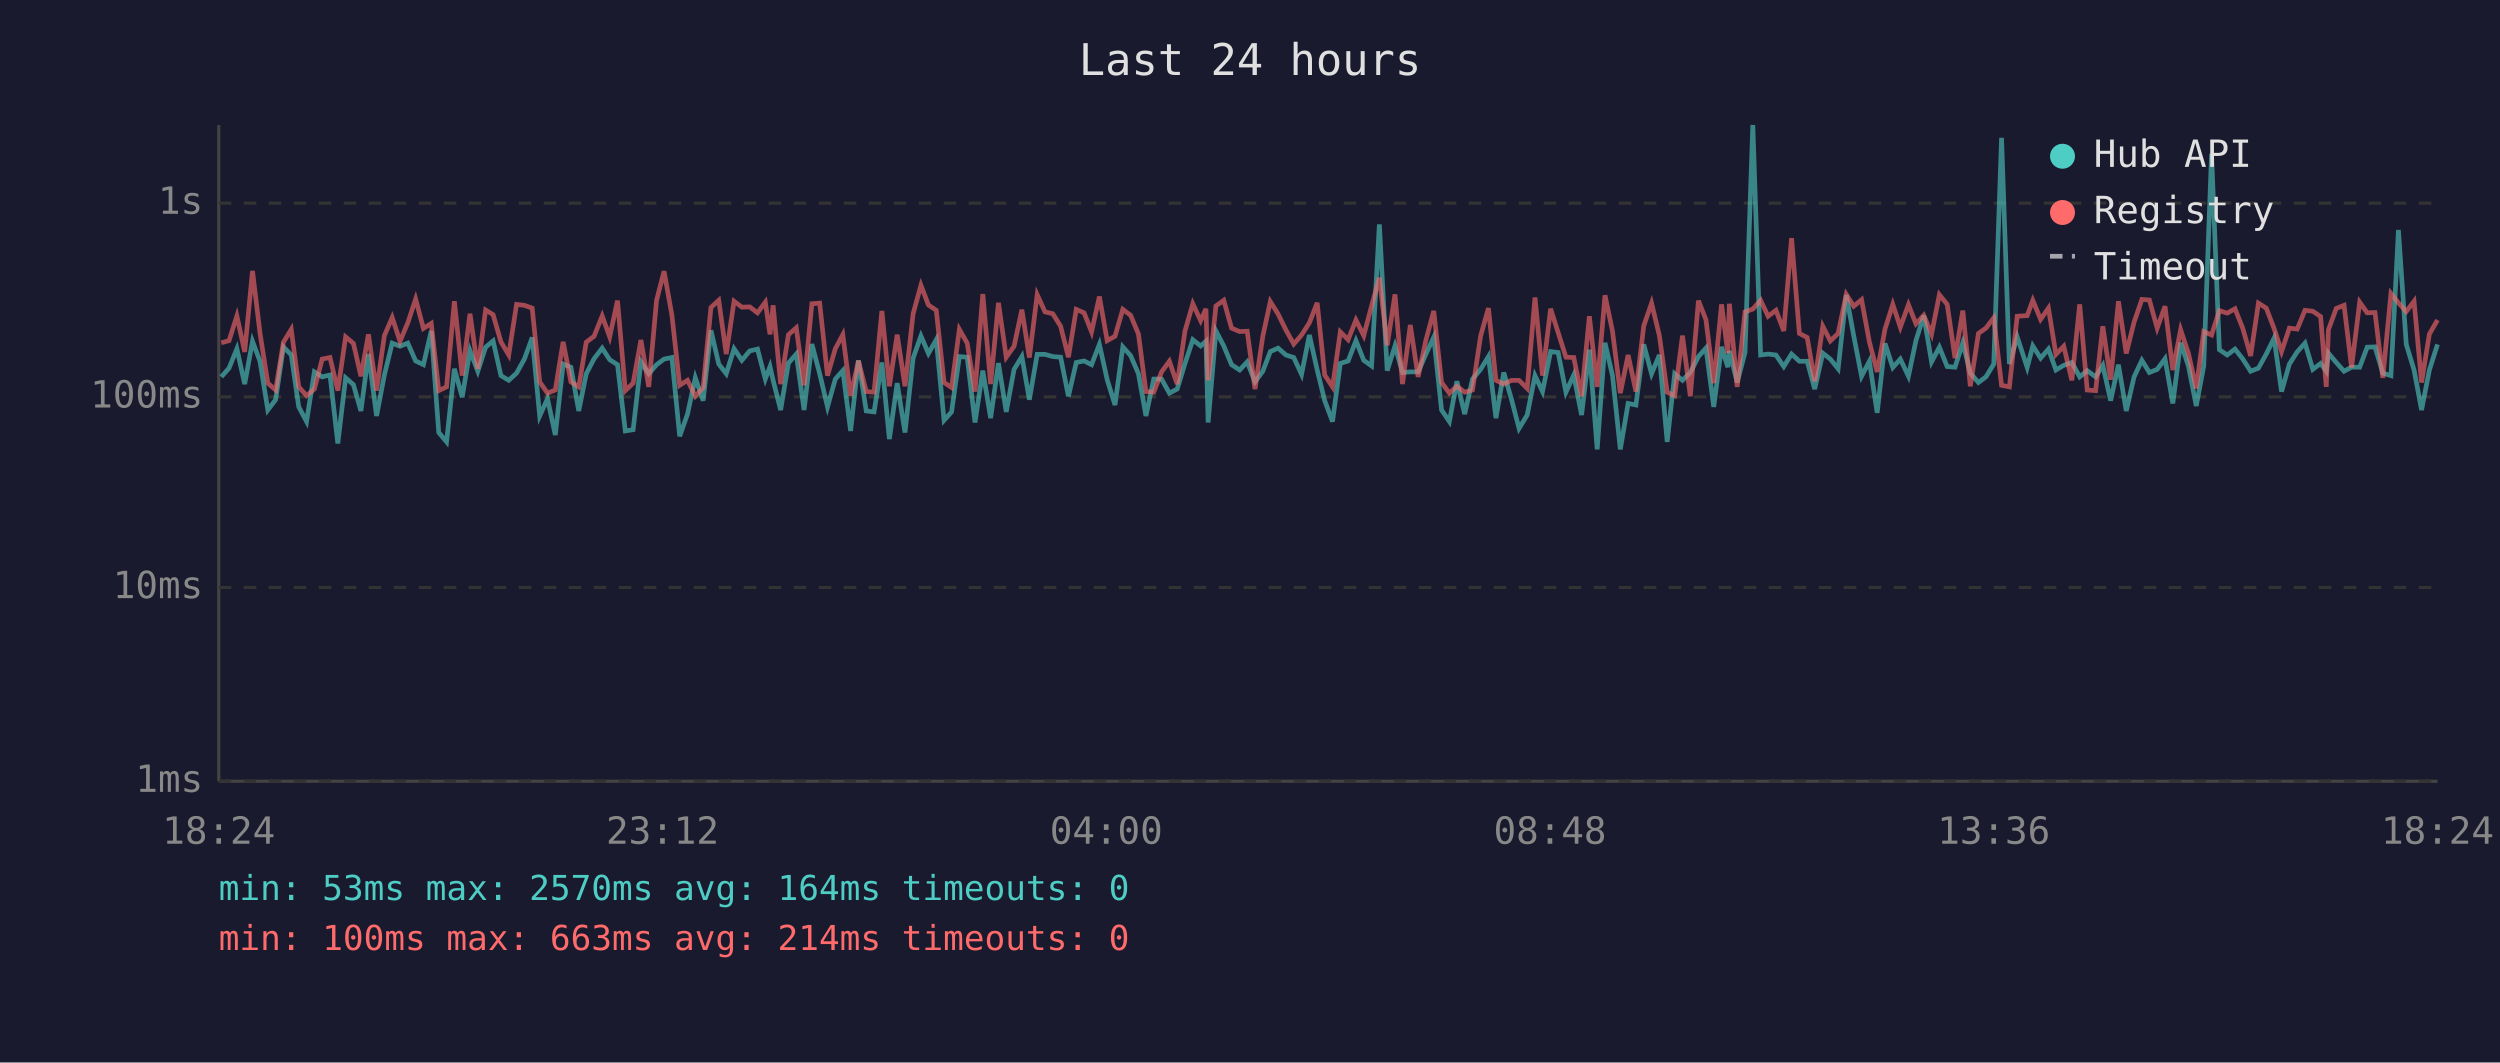
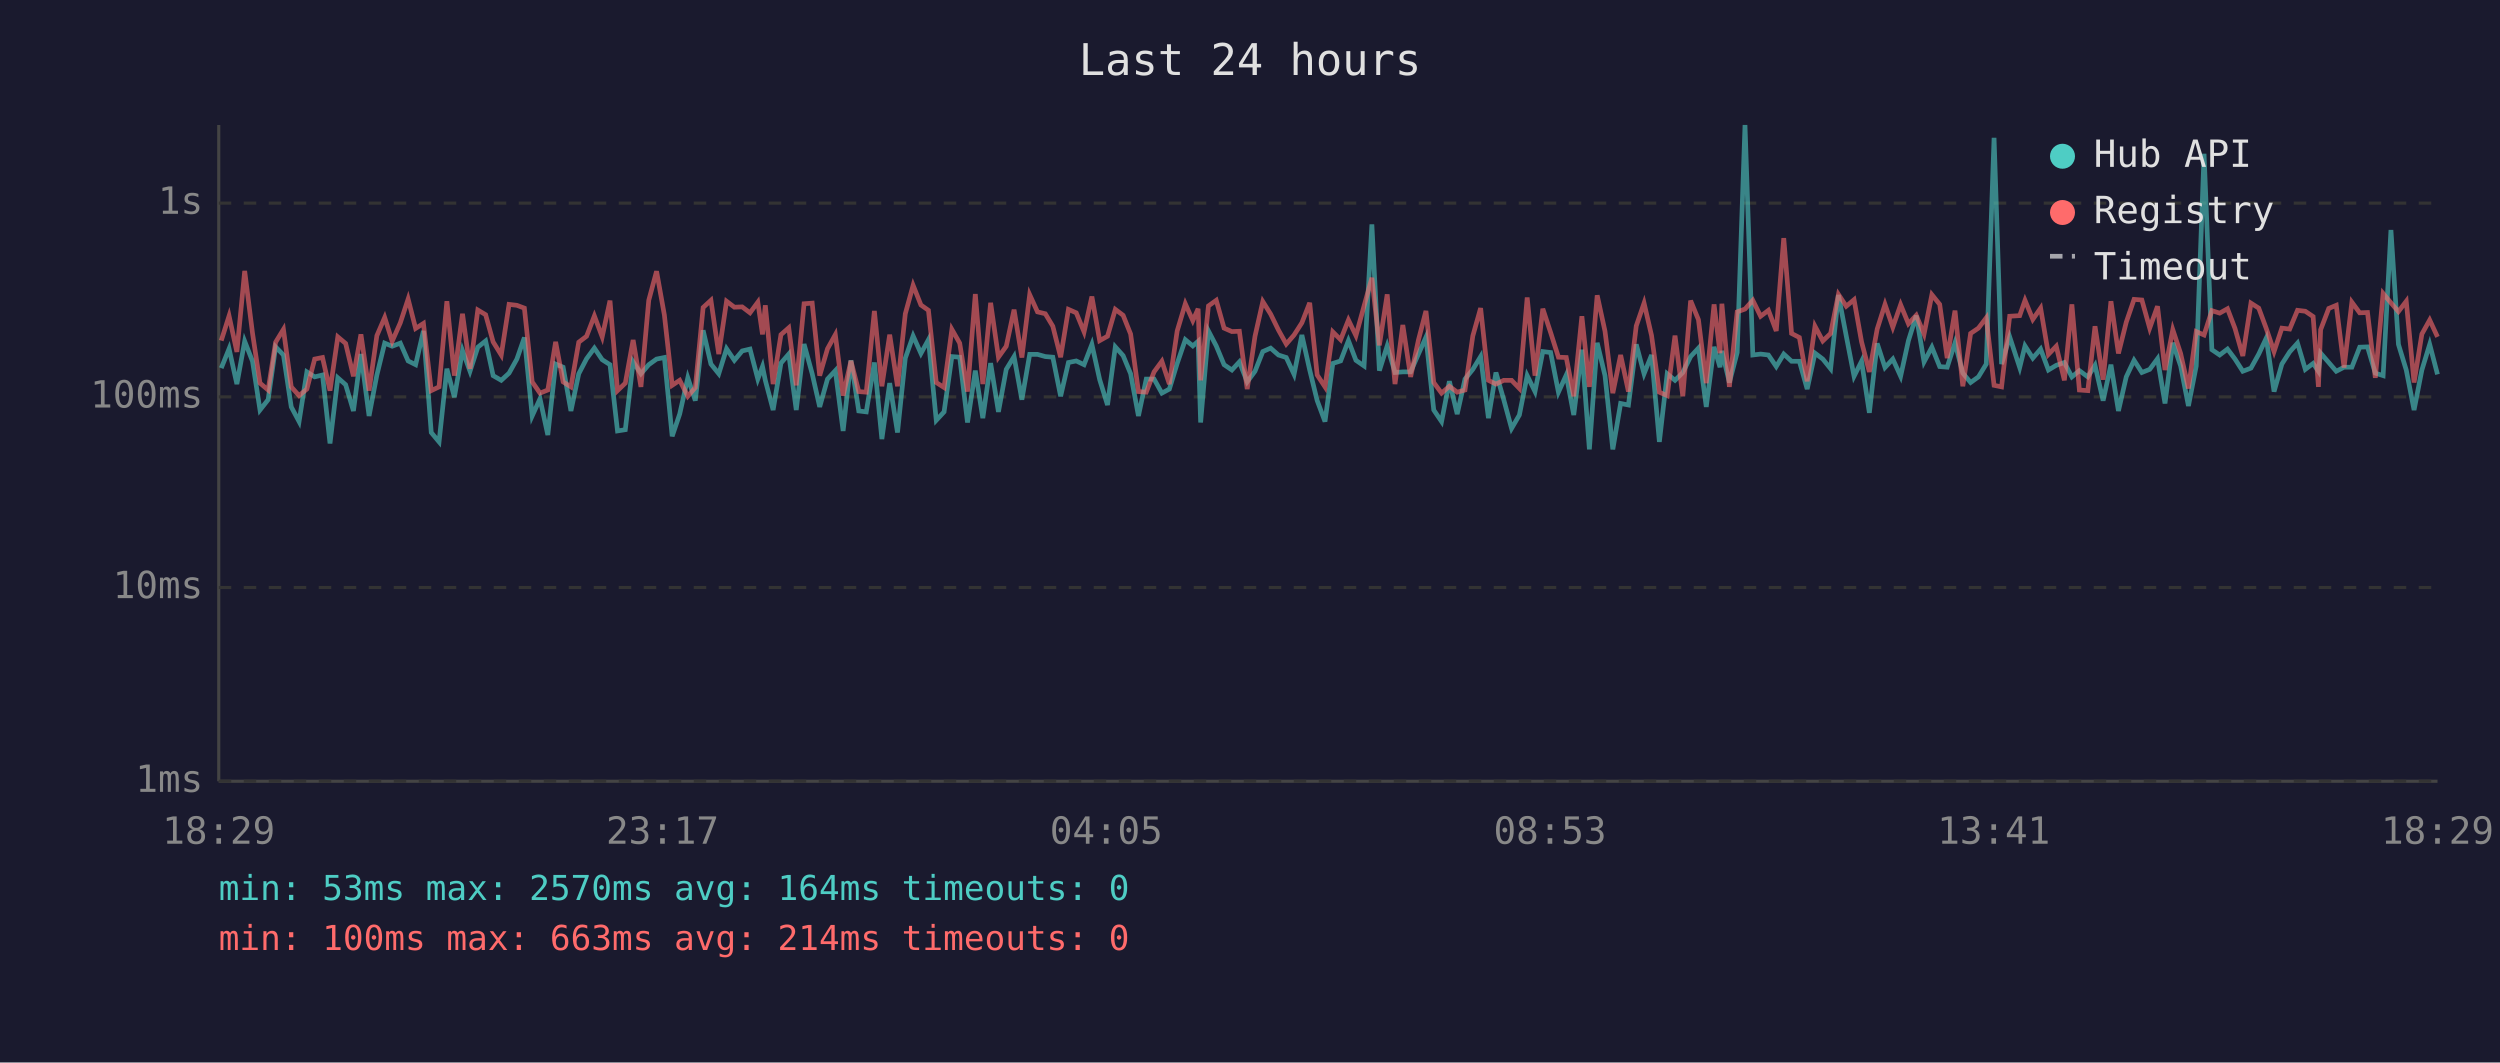
<svg xmlns="http://www.w3.org/2000/svg" viewBox="0 0 800 340" font-family="monospace" font-size="12">
  <rect width="800" height="340" fill="#1a1a2e" />
  <text x="400" y="24" fill="#e0e0e0" font-size="14" text-anchor="middle">Last 24 hours</text>
  <line x1="70" y1="40" x2="70" y2="250" stroke="#444" stroke-width="1" />
  <line x1="70" y1="250" x2="780" y2="250" stroke="#444" stroke-width="1" />
  <line x1="70" y1="250" x2="780" y2="250" stroke="#333" stroke-width="1" stroke-dasharray="4" />
  <text x="65" y="250" fill="#888" text-anchor="end" dominant-baseline="middle">1ms</text>
  <line x1="70" y1="188" x2="780" y2="188" stroke="#333" stroke-width="1" stroke-dasharray="4" />
  <text x="65" y="188" fill="#888" text-anchor="end" dominant-baseline="middle">10ms</text>
  <line x1="70" y1="127" x2="780" y2="127" stroke="#333" stroke-width="1" stroke-dasharray="4" />
  <text x="65" y="127" fill="#888" text-anchor="end" dominant-baseline="middle">100ms</text>
  <line x1="70" y1="65" x2="780" y2="65" stroke="#333" stroke-width="1" stroke-dasharray="4" />
  <text x="65" y="65" fill="#888" text-anchor="end" dominant-baseline="middle">1s</text>
-   <text x="70" y="270" fill="#888" text-anchor="middle">18:24</text>
-   <text x="212" y="270" fill="#888" text-anchor="middle">23:12</text>
-   <text x="354" y="270" fill="#888" text-anchor="middle">04:00</text>
-   <text x="496" y="270" fill="#888" text-anchor="middle">08:48</text>
-   <text x="638" y="270" fill="#888" text-anchor="middle">13:36</text>
-   <text x="780" y="270" fill="#888" text-anchor="middle">18:24</text>
-   <polyline points="70.8,120.6 73.3,117.8 75.8,111.6 78.3,122.9 80.8,109.2 83.2,115.6 85.7,131.2 88.2,127.9 90.7,111.0 93.2,113.6 95.6,130.2 98.1,134.9 100.6,119.0 103.1,120.6 105.6,120.0 108.1,141.9 110.6,120.9 113.1,123.1 115.5,131.5 117.9,113.3 120.5,133.1 123.0,120.0 125.5,109.8 128.0,110.8 130.5,109.8 133.0,115.5 135.5,116.7 138.0,105.9 140.4,138.4 142.9,141.4 145.4,118.0 147.9,127.1 150.4,112.2 152.9,118.8 155.4,111.1 157.8,109.1 160.3,120.2 162.8,121.7 165.3,119.4 167.8,114.9 170.3,108.0 172.7,133.1 175.2,127.6 177.7,139.2 180.2,116.5 182.7,117.5 185.2,131.5 187.6,119.6 190.1,114.8 192.7,111.4 195.1,115.1 197.6,116.7 200.1,137.9 202.6,137.5 205.1,115.8 207.6,119.6 210.1,116.7 212.5,114.9 215.0,114.4 217.5,139.6 220.0,132.5 222.5,120.9 225.0,128.2 227.5,105.7 230.0,116.5 232.4,119.6 234.9,111.6 237.4,115.3 239.9,112.3 242.4,111.7 244.9,121.3 246.4,117.3 247.4,121.7 249.8,131.2 252.3,116.2 254.8,113.3 257.3,131.2 259.8,110.1 262.3,119.6 264.8,130.2 267.3,121.3 269.7,118.6 272.2,137.9 274.7,115.3 277.2,131.5 279.7,131.8 282.2,116.0 284.6,140.5 287.1,122.6 289.6,138.4 292.2,114.6 294.7,107.5 297.1,113.1 299.6,108.7 302.1,134.5 304.5,131.8 307.0,114.1 309.5,114.3 312.0,135.2 314.5,118.6 317.0,133.8 319.5,116.2 322.0,131.8 324.5,118.2 327.0,114.1 329.4,127.9 331.9,113.4 334.4,113.4 336.9,114.1 339.4,114.3 341.9,126.8 344.4,116.0 346.9,115.5 349.3,116.7 351.8,110.2 354.3,121.5 356.8,129.6 359.3,111.0 361.8,113.8 364.3,119.6 366.7,133.1 369.2,121.3 371.7,121.3 374.2,125.8 376.7,124.5 379.2,116.3 381.7,108.7 384.2,110.7 385.9,109.2 386.6,135.2 389.1,105.9 391.6,110.7 394.1,116.7 396.7,118.4 399.1,115.8 401.6,122.2 404.1,118.8 406.5,112.5 409.0,111.4 411.5,113.6 414.0,114.4 416.5,119.8 419.0,107.2 421.5,118.4 423.9,128.2 426.4,134.9 428.9,116.3 431.4,115.5 433.9,109.0 436.4,115.3 438.9,117.1 441.4,71.8 443.9,118.6 446.4,110.7 448.8,119.2 451.3,119.0 453.8,119.0 456.3,113.3 458.8,107.9 461.3,131.2 463.8,134.9 466.2,122.0 468.7,132.5 471.2,121.3 473.8,118.2 476.3,114.1 478.7,133.8 481.2,119.2 483.7,127.9 486.1,137.1 488.7,132.8 491.2,120.2 493.6,125.3 496.2,112.5 498.6,112.8 501.1,125.5 503.6,120.0 506.1,132.8 508.6,111.9 511.1,143.8 513.6,109.7 516.0,120.2 518.5,143.8 521.0,129.1 523.5,129.6 526.0,110.2 528.5,119.6 531.0,113.6 533.5,141.4 535.9,119.6 538.4,121.7 540.9,119.2 543.5,114.1 545.9,111.4 548.4,130.2 550.9,111.0 552.9,117.5 553.4,112.3 555.9,122.4 558.4,112.8 560.9,40.0 563.4,113.6 565.8,113.3 568.3,113.6 570.8,117.3 573.3,113.3 575.8,115.6 578.3,115.6 580.7,124.5 583.3,113.0 585.7,114.9 588.2,118.0 590.8,94.4 593.2,107.5 595.7,120.4 598.2,115.6 600.7,132.1 603.2,109.9 605.7,117.6 608.1,114.9 610.7,120.4 613.1,109.0 615.6,101.0 618.1,115.8 620.6,111.1 623.1,117.3 625.6,117.5 628.1,109.7 630.5,119.4 633.1,122.4 635.5,120.6 638.0,116.5 640.5,44.1 643.0,116.5 645.5,107.8 648.7,117.6 650.5,110.7 653.0,114.6 655.5,111.7 657.9,118.4 660.4,116.9 663.0,116.0 665.5,120.6 667.9,118.6 670.6,120.6 672.9,116.9 675.4,128.2 677.9,116.7 680.4,131.5 682.9,120.6 685.4,115.3 687.8,119.2 690.3,118.2 692.8,114.8 695.3,129.1 697.8,109.7 700.3,117.1 702.8,129.9 705.2,117.1 707.7,49.2 710.2,111.9 712.7,113.6 715.2,111.7 717.7,114.9 720.2,118.8 722.7,117.8 725.2,113.3 727.7,108.2 730.1,125.3 732.6,116.5 735.1,112.6 737.6,109.8 740.1,118.2 742.6,116.3 744.4,118.8 745.1,113.0 747.6,116.0 750.1,118.8 752.5,117.5 755.1,117.5 757.5,111.1 760.0,111.0 762.5,119.4 765.1,120.2 767.5,73.6 770.0,110.2 772.5,118.4 774.9,131.2 777.4,118.4 780.0,110.2" fill="none" stroke="#4ecdc4" stroke-width="1.5" opacity="0.6" />
-   <polyline points="70.8,109.7 73.3,109.0 75.8,101.1 78.3,112.6 80.8,86.7 83.2,106.6 85.7,122.6 88.2,124.8 90.7,109.5 93.2,105.4 95.6,123.8 98.1,126.6 100.6,124.5 103.1,114.9 105.6,114.4 108.1,125.0 110.6,107.8 113.1,109.9 115.5,120.4 117.9,107.0 120.5,125.0 123.0,107.4 125.5,101.6 128.0,109.2 130.5,103.3 133.0,95.7 135.5,105.1 138.0,103.5 140.4,125.0 142.9,123.8 145.4,96.4 147.9,120.2 150.4,100.4 152.9,118.0 155.4,99.2 157.8,100.7 160.3,109.4 162.8,113.6 165.3,97.4 167.8,97.7 170.3,98.6 172.7,122.2 175.2,125.8 177.7,124.8 180.2,109.4 182.7,122.2 185.2,123.8 187.6,109.5 190.1,107.6 192.7,101.1 195.1,107.8 197.6,96.2 200.1,125.0 202.6,122.6 205.1,108.8 207.6,123.8 210.1,96.1 212.5,86.8 215.0,100.8 217.5,123.3 220.0,121.7 222.5,126.8 225.0,124.0 227.5,98.4 230.0,96.1 232.4,113.3 234.9,96.4 237.4,98.3 239.9,98.2 242.4,100.1 244.9,96.7 246.4,107.0 247.4,97.7 249.8,122.9 252.3,107.1 254.8,104.9 257.3,123.3 259.8,97.2 262.3,97.0 264.8,120.2 267.3,111.6 269.7,107.1 272.2,126.6 274.7,115.5 277.2,125.3 279.7,125.5 282.2,99.5 284.6,123.6 287.1,107.1 289.6,123.6 292.2,100.4 294.7,91.3 297.1,97.6 299.6,99.3 302.1,122.4 304.5,124.0 307.0,105.4 309.5,109.8 312.0,125.3 314.5,94.1 317.0,122.9 319.5,96.9 322.0,114.3 324.5,110.8 327.0,99.1 329.4,114.4 331.9,94.3 334.4,99.8 336.9,100.4 339.4,104.4 341.9,114.3 344.4,99.0 346.9,100.1 349.3,106.2 351.8,94.9 354.3,109.0 356.8,107.6 359.3,99.0 361.8,100.9 364.3,106.9 366.7,125.3 369.2,125.5 371.7,119.0 374.2,115.6 376.7,122.9 379.2,105.9 381.7,97.2 384.2,102.6 385.9,98.8 386.6,121.7 389.1,97.9 391.6,96.1 394.1,105.0 396.7,106.1 399.1,106.0 401.6,124.5 404.1,107.6 406.5,96.5 409.0,100.5 411.5,105.6 414.0,110.1 416.5,107.2 419.0,103.3 421.5,96.9 423.9,120.0 426.4,123.8 428.9,106.2 431.4,108.7 433.9,102.4 436.4,107.4 438.9,97.9 441.4,88.9 443.9,110.5 446.4,94.2 448.8,122.9 451.3,104.0 453.8,120.6 456.3,108.8 458.8,99.5 461.3,122.4 463.8,125.8 466.2,123.6 468.7,125.5 471.2,124.8 473.8,107.5 476.3,98.6 478.7,121.7 481.2,122.9 483.7,121.7 486.1,121.7 488.7,124.3 491.2,95.2 493.6,120.2 496.2,98.8 498.6,106.4 501.1,114.3 503.6,114.4 506.1,126.8 508.6,101.2 511.1,123.8 513.6,94.5 516.0,106.0 518.5,125.8 521.0,113.6 523.5,125.3 526.0,104.3 528.5,97.0 531.0,107.4 533.5,125.5 535.9,126.6 538.4,107.4 540.9,126.8 543.5,96.2 545.9,102.3 548.4,122.6 550.9,97.4 552.9,113.0 553.4,97.2 555.9,123.8 558.4,99.8 560.9,98.9 563.4,96.1 565.8,101.2 568.3,99.3 570.8,105.9 573.3,76.2 575.8,106.7 578.3,108.0 580.7,122.0 583.3,104.4 585.7,109.1 588.2,106.7 590.8,94.2 593.2,98.0 595.7,95.9 598.2,109.4 600.7,119.0 603.2,105.3 605.7,97.4 608.1,104.7 610.7,97.5 613.1,103.6 615.6,100.9 618.1,106.9 620.6,94.3 623.1,97.4 625.6,114.6 628.1,99.4 630.5,123.6 633.1,106.7 635.5,105.0 638.0,101.7 640.5,123.3 643.0,123.8 645.5,101.2 648.7,101.0 650.5,96.1 653.0,102.2 655.5,98.6 657.9,113.4 660.4,110.8 663.0,121.7 665.5,97.4 667.9,124.8 670.6,125.0 672.9,104.4 675.4,121.5 677.9,96.4 680.4,113.1 682.9,103.1 685.4,95.8 687.8,96.0 690.3,105.0 692.8,98.0 695.3,118.4 697.8,105.5 700.3,113.1 702.8,124.3 705.2,106.1 707.7,107.2 710.2,99.4 712.7,100.2 715.2,98.8 717.7,105.1 720.2,113.9 722.7,97.0 725.2,98.6 727.7,105.1 730.1,112.5 732.6,105.0 735.1,105.3 737.6,99.3 740.1,99.6 742.6,101.3 744.4,123.8 745.1,105.5 747.6,98.7 750.1,97.7 752.5,117.6 755.1,96.7 757.5,100.1 760.0,100.0 762.5,120.9 765.1,93.9 767.5,96.9 770.0,99.7 772.5,96.4 774.9,122.4 777.4,106.9 780.0,102.4" fill="none" stroke="#ff6b6b" stroke-width="1.5" opacity="0.6" />
+   <text x="70" y="270" fill="#888" text-anchor="middle">18:29</text>
+   <text x="212" y="270" fill="#888" text-anchor="middle">23:17</text>
+   <text x="354" y="270" fill="#888" text-anchor="middle">04:05</text>
+   <text x="496" y="270" fill="#888" text-anchor="middle">08:53</text>
+   <text x="638" y="270" fill="#888" text-anchor="middle">13:41</text>
+   <text x="780" y="270" fill="#888" text-anchor="middle">18:29</text>
+   <polyline points="70.8,117.8 73.3,111.6 75.8,122.9 78.3,109.2 80.8,115.6 83.2,131.2 85.8,127.9 88.2,111.0 90.7,113.6 93.2,130.2 95.7,134.9 98.2,119.0 100.7,120.6 103.2,120.0 105.6,141.9 108.1,120.9 110.6,123.1 113.1,131.5 115.5,113.3 118.1,133.1 120.6,120.0 123.1,109.8 125.5,110.8 128.1,109.8 130.6,115.5 133.0,116.7 135.5,105.9 138.0,138.4 140.5,141.4 143.0,118.0 145.4,127.1 148.0,112.2 150.4,118.8 152.9,111.1 155.4,109.1 157.8,120.2 160.4,121.7 162.9,119.4 165.4,114.9 167.8,108.0 170.3,133.1 172.8,127.6 175.3,139.2 177.8,116.5 180.2,117.5 182.7,131.5 185.2,119.6 187.7,114.8 190.2,111.4 192.7,115.1 195.2,116.7 197.6,137.9 200.1,137.5 202.6,115.8 205.1,119.6 207.6,116.7 210.1,114.9 212.6,114.4 215.1,139.6 217.5,132.5 220.1,120.9 222.5,128.2 225.0,105.7 227.5,116.5 230.0,119.6 232.5,111.6 235.0,115.3 237.5,112.3 240.0,111.7 242.5,121.3 244.0,117.3 244.9,121.7 247.4,131.2 249.9,116.2 252.4,113.3 254.8,131.2 257.3,110.1 259.9,119.6 262.3,130.2 264.8,121.3 267.3,118.6 269.8,137.9 272.3,115.3 274.8,131.5 277.2,131.8 279.8,116.0 282.2,140.5 284.7,122.6 287.2,138.4 289.7,114.6 292.2,107.5 294.7,113.1 297.1,108.7 299.6,134.5 302.1,131.8 304.6,114.1 307.1,114.3 309.6,135.2 312.1,118.6 314.5,133.8 317.0,116.2 319.5,131.8 322.0,118.2 324.5,114.1 327.0,127.9 329.5,113.4 332.0,113.4 334.5,114.1 336.9,114.3 339.4,126.8 341.9,116.0 344.4,115.5 346.9,116.7 349.4,110.2 351.9,121.5 354.4,129.6 356.9,111.0 359.4,113.8 361.8,119.6 364.3,133.1 366.8,121.3 369.3,121.3 371.8,125.8 374.2,124.5 376.7,116.3 379.3,108.7 381.7,110.7 383.4,109.2 384.2,135.2 386.7,105.9 389.2,110.7 391.7,116.7 394.2,118.4 396.6,115.8 399.1,122.2 401.6,118.8 404.1,112.5 406.6,111.4 409.1,113.6 411.6,114.4 414.1,119.8 416.6,107.2 419.1,118.4 421.5,128.2 424.0,134.9 426.5,116.3 429.0,115.5 431.5,109.0 433.9,115.3 436.5,117.1 439.0,71.8 441.4,118.6 443.9,110.7 446.4,119.2 448.9,119.0 451.4,119.0 453.9,113.3 456.3,107.9 458.8,131.2 461.3,134.9 463.8,122.0 466.3,132.5 468.8,121.3 471.3,118.2 473.8,114.1 476.3,133.8 478.7,119.2 481.2,127.9 483.7,137.1 486.2,132.8 488.7,120.2 491.2,125.3 493.7,112.5 496.2,112.8 498.7,125.5 501.2,120.0 503.6,132.8 506.2,111.9 508.6,143.8 511.1,109.7 513.6,120.2 516.1,143.8 518.6,129.1 521.1,129.6 523.6,110.2 526.1,119.6 528.5,113.6 531.0,141.4 533.5,119.6 536.0,121.7 538.5,119.2 541.0,114.1 543.5,111.4 546.0,130.2 548.5,111.0 550.4,117.5 551.0,112.3 553.4,122.4 555.9,112.8 558.4,40.0 560.9,113.6 563.4,113.3 565.9,113.6 568.4,117.3 570.8,113.3 573.3,115.6 575.8,115.6 578.3,124.5 580.8,113.0 583.3,114.9 585.8,118.0 588.3,94.4 590.8,107.5 593.3,120.4 595.7,115.6 598.2,132.1 600.7,109.9 603.2,117.6 605.7,114.9 608.2,120.4 610.7,109.0 613.2,101.0 615.7,115.8 618.2,111.1 620.7,117.3 623.1,117.5 625.6,109.7 628.1,119.4 630.6,122.4 633.1,120.6 635.6,116.5 638.1,44.1 640.5,116.5 643.1,107.8 646.3,117.6 648.0,110.7 650.5,114.6 653.0,111.7 655.5,118.4 658.0,116.9 660.6,116.0 663.0,120.6 665.4,118.6 668.1,120.6 670.4,116.9 673.0,128.2 675.5,116.7 677.9,131.5 680.4,120.6 682.9,115.3 685.4,119.2 687.9,118.2 690.4,114.8 692.8,129.1 695.3,109.7 697.8,117.1 700.3,129.9 702.8,117.1 705.3,49.2 707.8,111.9 710.3,113.6 712.8,111.7 715.2,114.9 717.7,118.8 720.3,117.8 722.8,113.3 725.2,108.2 727.7,125.3 730.2,116.5 732.7,112.6 735.2,109.8 737.7,118.2 740.2,116.3 741.9,118.8 742.6,113.0 745.2,116.0 747.6,118.8 750.1,117.5 752.6,117.5 755.1,111.1 757.6,111.0 760.1,119.4 762.6,120.2 765.1,73.6 767.5,110.2 770.0,118.4 772.5,131.2 775.0,118.4 777.5,110.2 780.0,119.8" fill="none" stroke="#4ecdc4" stroke-width="1.5" opacity="0.6" />
+   <polyline points="70.8,109.0 73.3,101.1 75.8,112.6 78.3,86.7 80.8,106.6 83.2,122.6 85.8,124.8 88.2,109.5 90.7,105.4 93.2,123.8 95.7,126.6 98.2,124.5 100.7,114.9 103.2,114.4 105.6,125.0 108.1,107.8 110.6,109.9 113.1,120.4 115.5,107.0 118.1,125.0 120.6,107.4 123.1,101.6 125.5,109.2 128.1,103.3 130.6,95.7 133.0,105.1 135.5,103.5 138.0,125.0 140.5,123.8 143.0,96.4 145.4,120.2 148.0,100.4 150.4,118.0 152.9,99.2 155.4,100.7 157.8,109.4 160.4,113.6 162.9,97.4 165.4,97.7 167.8,98.6 170.3,122.2 172.8,125.8 175.3,124.8 177.8,109.4 180.2,122.2 182.7,123.8 185.2,109.5 187.7,107.6 190.2,101.1 192.7,107.8 195.2,96.2 197.6,125.0 200.1,122.6 202.6,108.8 205.1,123.8 207.6,96.1 210.1,86.8 212.6,100.8 215.1,123.3 217.5,121.7 220.1,126.8 222.5,124.0 225.0,98.4 227.5,96.1 230.0,113.3 232.5,96.4 235.0,98.3 237.5,98.2 240.0,100.1 242.5,96.7 244.0,107.0 244.9,97.7 247.4,122.9 249.9,107.1 252.4,104.9 254.8,123.3 257.3,97.2 259.9,97.0 262.3,120.2 264.8,111.6 267.3,107.1 269.8,126.6 272.3,115.5 274.8,125.3 277.2,125.5 279.8,99.5 282.2,123.6 284.7,107.1 287.2,123.6 289.7,100.4 292.2,91.3 294.7,97.6 297.1,99.3 299.6,122.4 302.1,124.0 304.6,105.4 307.1,109.8 309.6,125.3 312.1,94.1 314.5,122.9 317.0,96.9 319.5,114.3 322.0,110.8 324.5,99.1 327.0,114.4 329.5,94.3 332.0,99.8 334.5,100.4 336.9,104.4 339.4,114.3 341.9,99.0 344.4,100.1 346.9,106.2 349.4,94.9 351.9,109.0 354.4,107.6 356.9,99.0 359.4,100.9 361.8,106.9 364.3,125.3 366.8,125.5 369.3,119.0 371.8,115.6 374.2,122.9 376.7,105.9 379.3,97.2 381.7,102.6 383.4,98.8 384.2,121.7 386.7,97.9 389.2,96.1 391.7,105.0 394.2,106.1 396.6,106.0 399.1,124.5 401.6,107.6 404.1,96.5 406.6,100.5 409.1,105.6 411.6,110.1 414.1,107.2 416.6,103.3 419.1,96.9 421.5,120.0 424.0,123.8 426.5,106.2 429.0,108.7 431.5,102.4 433.9,107.4 436.5,97.9 439.0,88.9 441.4,110.5 443.9,94.2 446.4,122.9 448.9,104.0 451.4,120.6 453.9,108.8 456.3,99.5 458.8,122.4 461.3,125.8 463.8,123.6 466.3,125.5 468.8,124.8 471.3,107.5 473.8,98.6 476.3,121.7 478.7,122.9 481.2,121.7 483.7,121.7 486.2,124.3 488.7,95.2 491.2,120.2 493.7,98.8 496.2,106.4 498.7,114.3 501.2,114.4 503.6,126.8 506.2,101.2 508.6,123.8 511.1,94.5 513.6,106.0 516.1,125.8 518.6,113.6 521.1,125.3 523.6,104.3 526.1,97.0 528.5,107.4 531.0,125.5 533.5,126.6 536.0,107.4 538.5,126.8 541.0,96.2 543.5,102.3 546.0,122.6 548.5,97.4 550.4,113.0 551.0,97.2 553.4,123.8 555.9,99.8 558.4,98.9 560.9,96.1 563.4,101.2 565.9,99.3 568.4,105.9 570.8,76.2 573.3,106.7 575.8,108.0 578.3,122.0 580.8,104.4 583.3,109.1 585.8,106.7 588.3,94.2 590.8,98.0 593.3,95.9 595.7,109.4 598.2,119.0 600.7,105.3 603.2,97.4 605.7,104.7 608.2,97.5 610.7,103.6 613.2,100.9 615.7,106.9 618.2,94.3 620.7,97.4 623.1,114.6 625.6,99.4 628.1,123.6 630.6,106.7 633.1,105.0 635.6,101.7 638.1,123.3 640.5,123.8 643.1,101.2 646.3,101.0 648.0,96.1 650.5,102.2 653.0,98.6 655.5,113.4 658.0,110.8 660.6,121.7 663.0,97.4 665.4,124.8 668.1,125.0 670.4,104.4 673.0,121.5 675.5,96.4 677.9,113.1 680.4,103.1 682.9,95.8 685.4,96.0 687.9,105.0 690.4,98.0 692.8,118.4 695.3,105.5 697.8,113.1 700.3,124.3 702.8,106.1 705.3,107.2 707.8,99.4 710.3,100.2 712.8,98.8 715.2,105.1 717.7,113.9 720.3,97.0 722.8,98.6 725.2,105.1 727.7,112.5 730.2,105.0 732.7,105.3 735.2,99.3 737.7,99.6 740.2,101.3 741.9,123.8 742.6,105.5 745.2,98.7 747.6,97.7 750.1,117.6 752.6,96.7 755.1,100.1 757.6,100.0 760.1,120.9 762.6,93.9 765.1,96.9 767.5,99.7 770.0,96.4 772.5,122.4 775.0,106.9 777.5,102.4 780.0,107.8" fill="none" stroke="#ff6b6b" stroke-width="1.5" opacity="0.6" />
  <circle cx="660" cy="50" r="4" fill="#4ecdc4" />
  <text x="670" y="50" fill="#e0e0e0" dominant-baseline="middle">Hub API</text>
  <circle cx="660" cy="68" r="4" fill="#ff6b6b" />
  <text x="670" y="68" fill="#e0e0e0" dominant-baseline="middle">Registry</text>
  <line x1="656" y1="82" x2="664" y2="82" stroke="#e0e0e0" stroke-width="1.5" stroke-dasharray="4,3" opacity="0.7" />
  <text x="670" y="86" fill="#e0e0e0" dominant-baseline="middle">Timeout</text>
  <text x="70" y="288" fill="#4ecdc4" font-size="11">min: 53ms  max: 2570ms  avg: 164ms  timeouts: 0</text>
  <text x="70" y="304" fill="#ff6b6b" font-size="11">min: 100ms  max: 663ms  avg: 214ms  timeouts: 0</text>
</svg>
